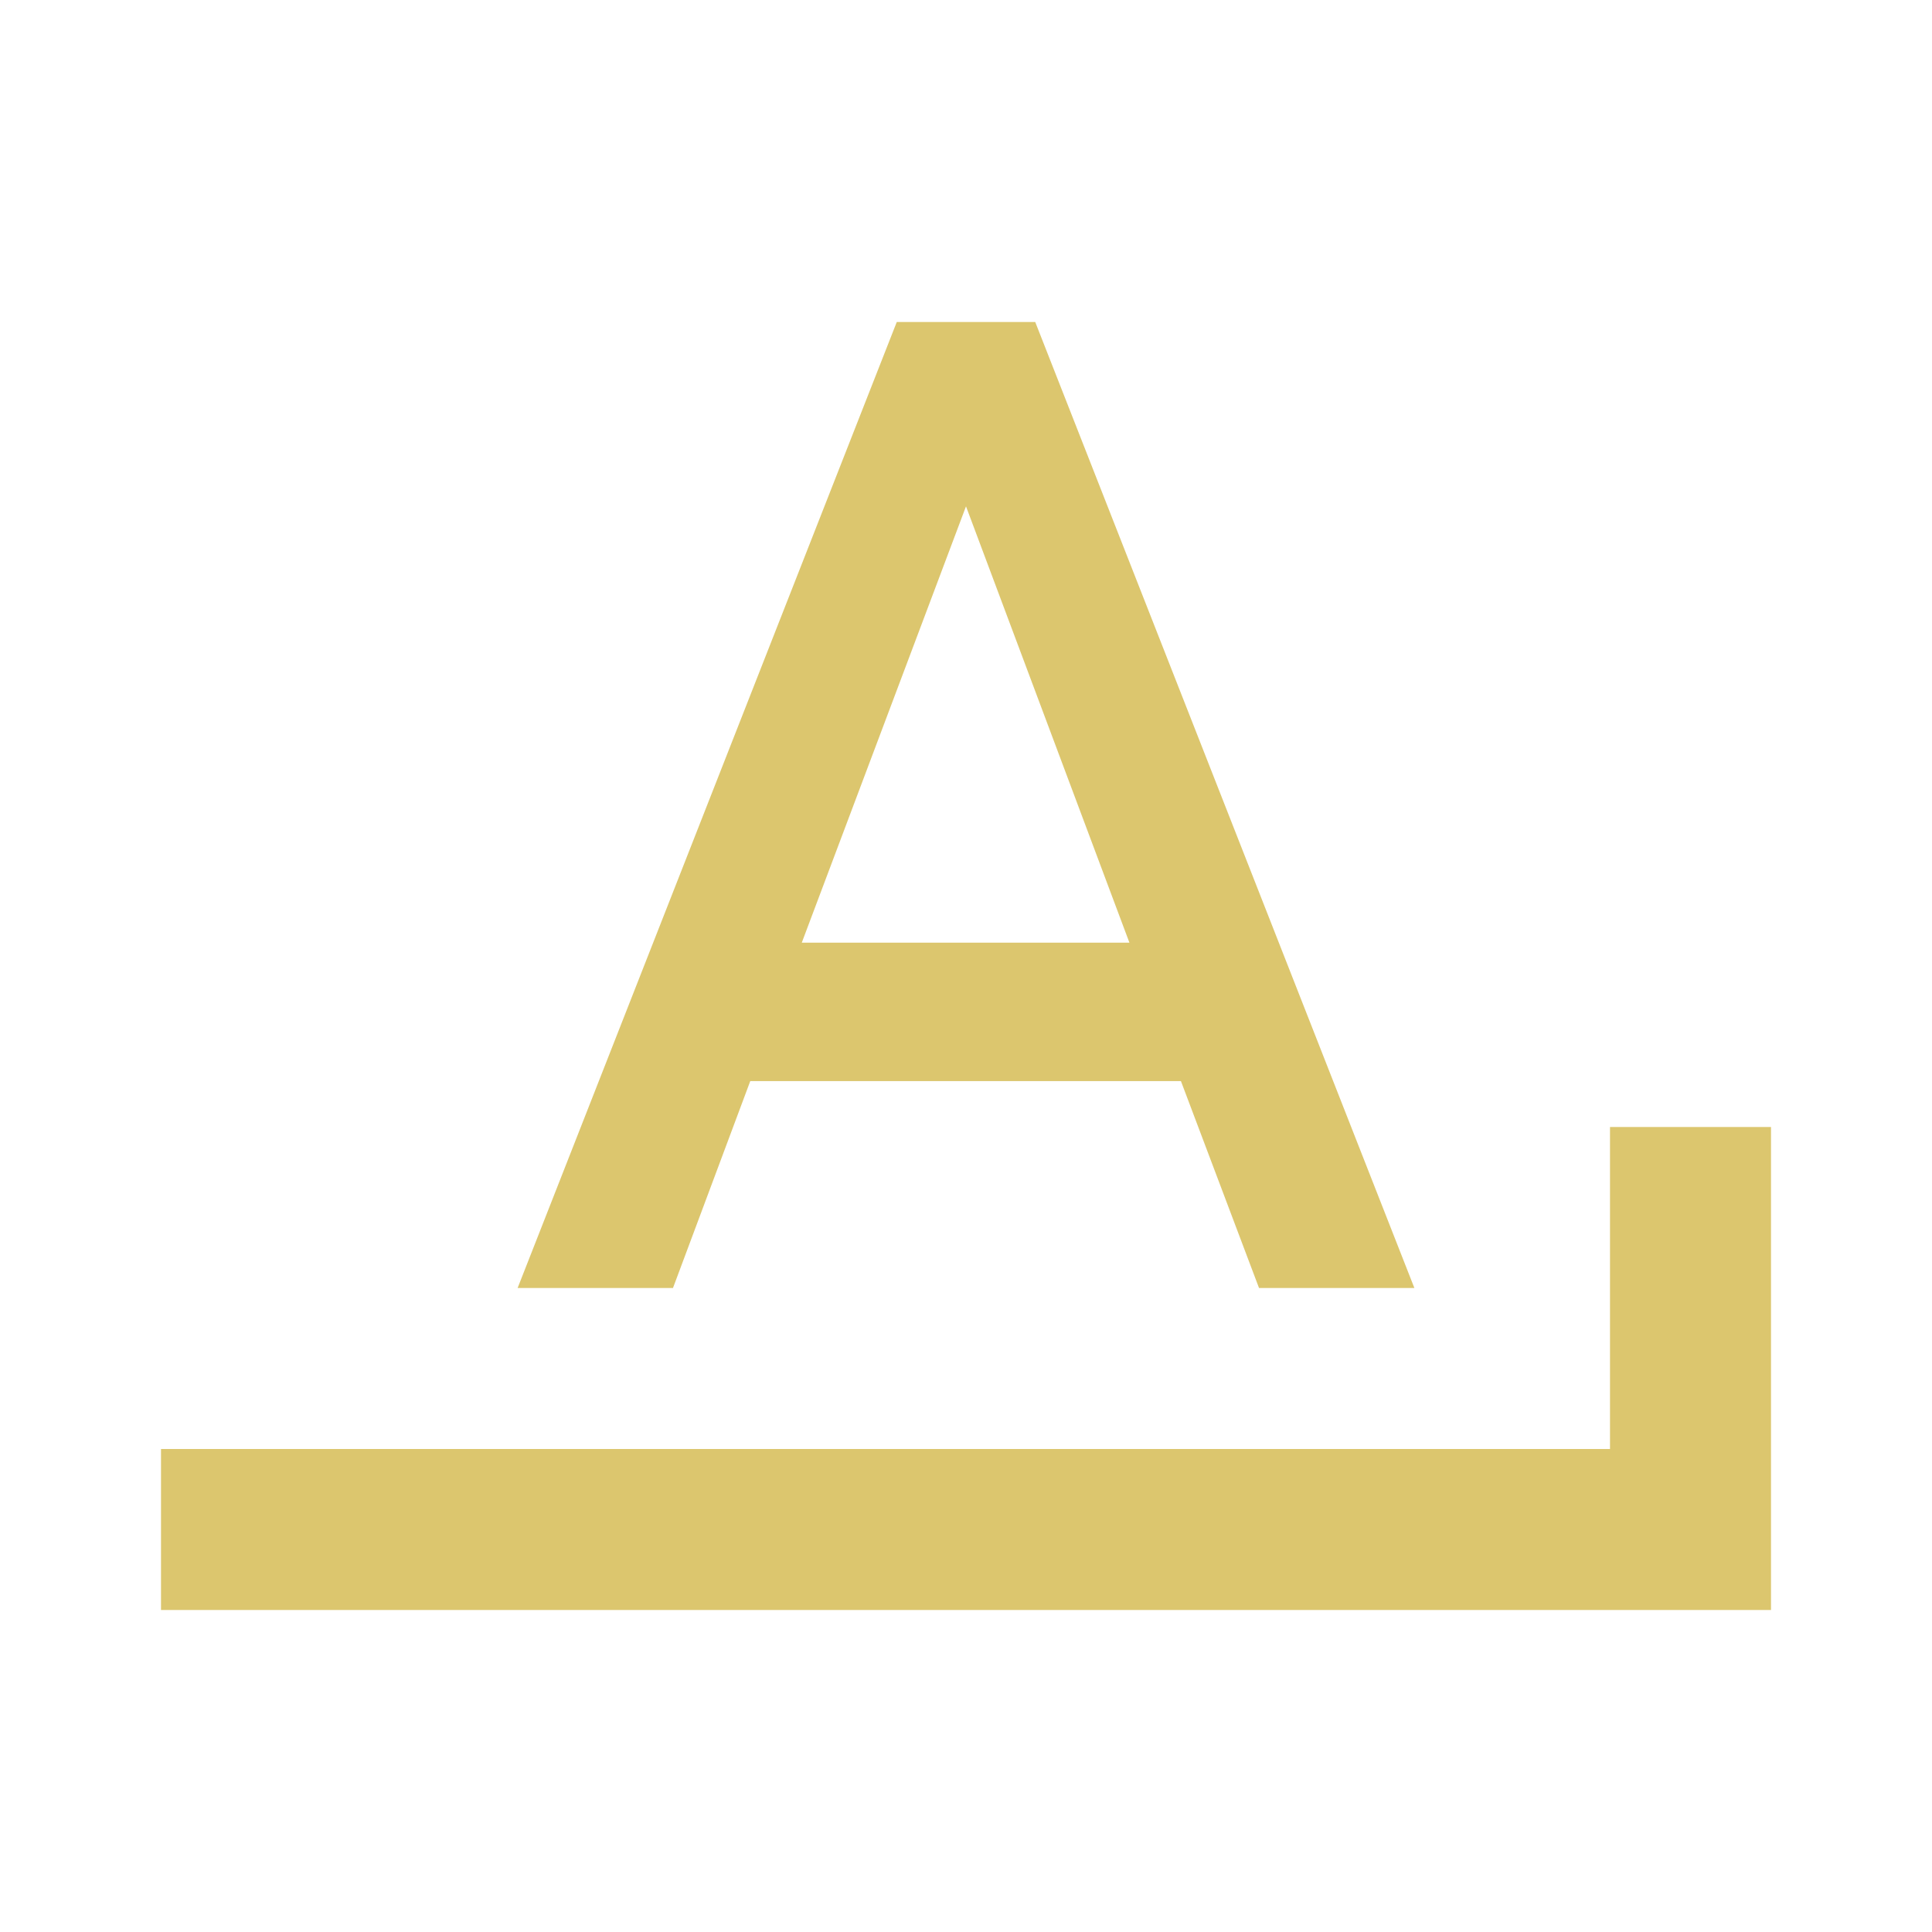
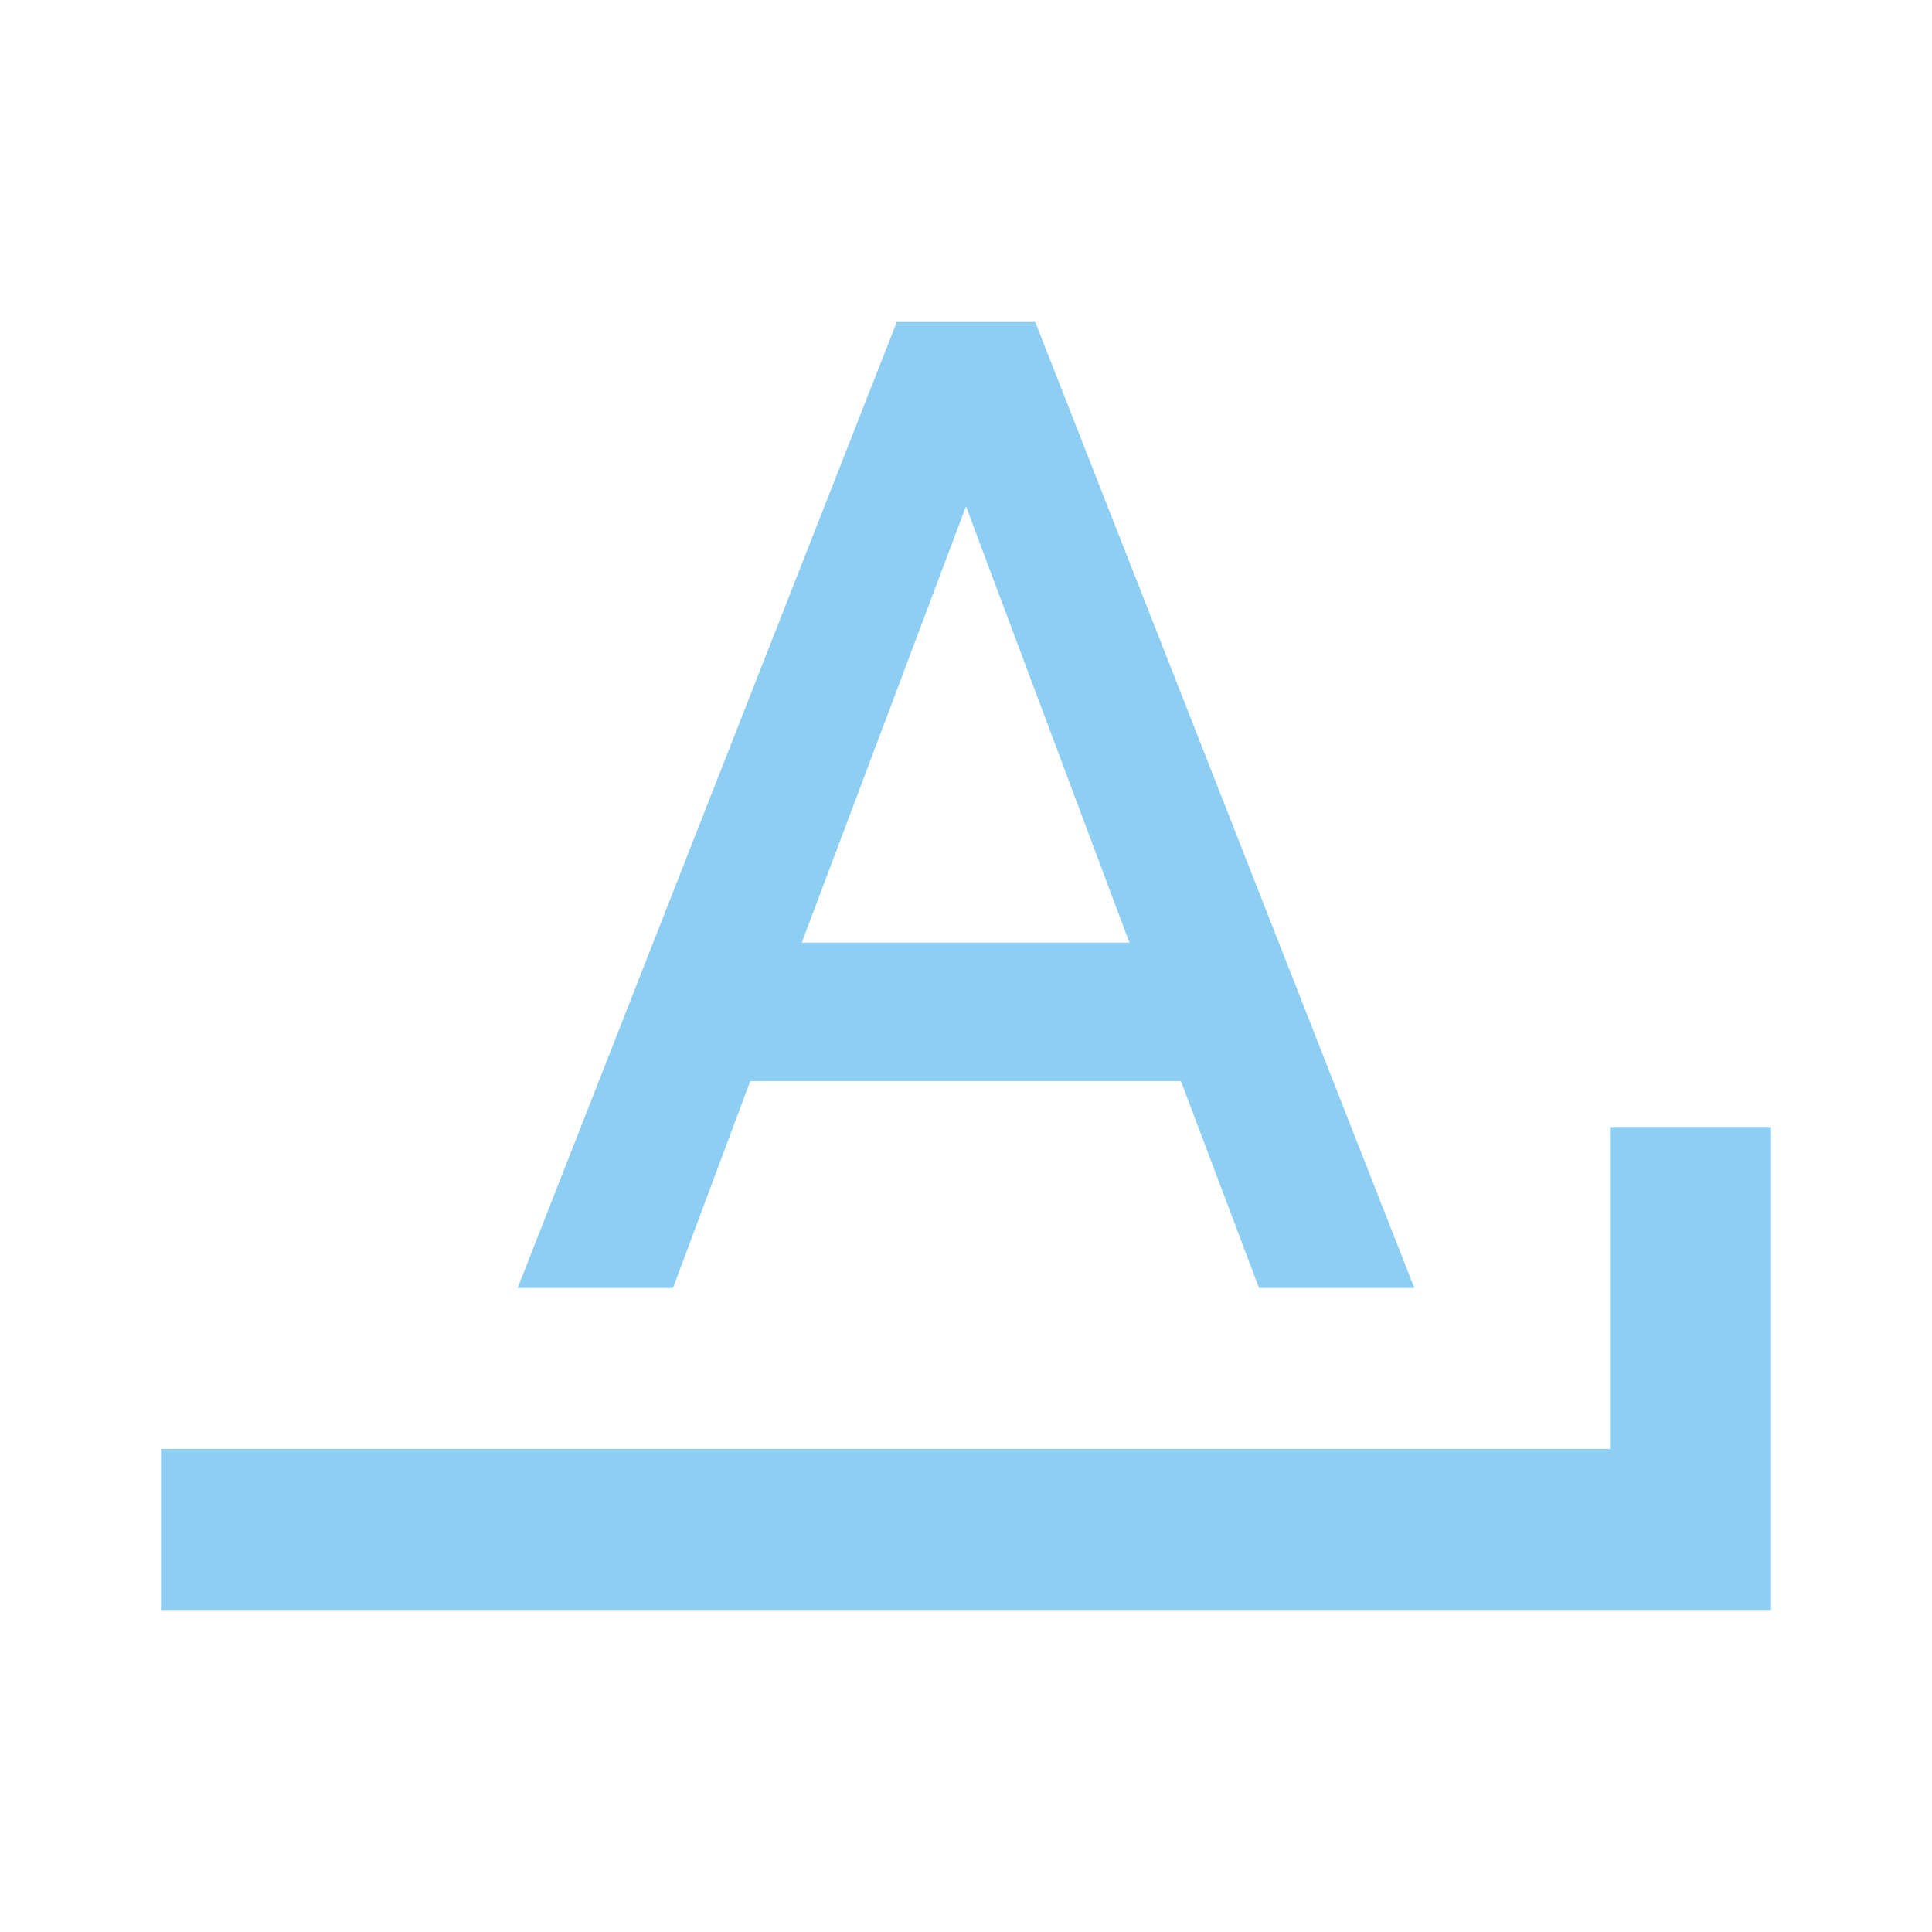
- <svg xmlns="http://www.w3.org/2000/svg" fill="#DCC66E" preserveAspectRatio="xMidYMid meet" id="mdi-format-letter-ends-with" viewBox="0 0 24 24">
+ <svg xmlns="http://www.w3.org/2000/svg" fill="#8FCEF3" preserveAspectRatio="xMidYMid meet" id="mdi-format-letter-ends-with" viewBox="0 0 24 24">
  <path d="M11.14 4L6.43 16H8.36L9.32 13.43H14.67L15.64 16H17.57L12.86 4M12 6.29L14.03 11.71H9.96M20 14V18H2V20H22V14Z" />
</svg>
